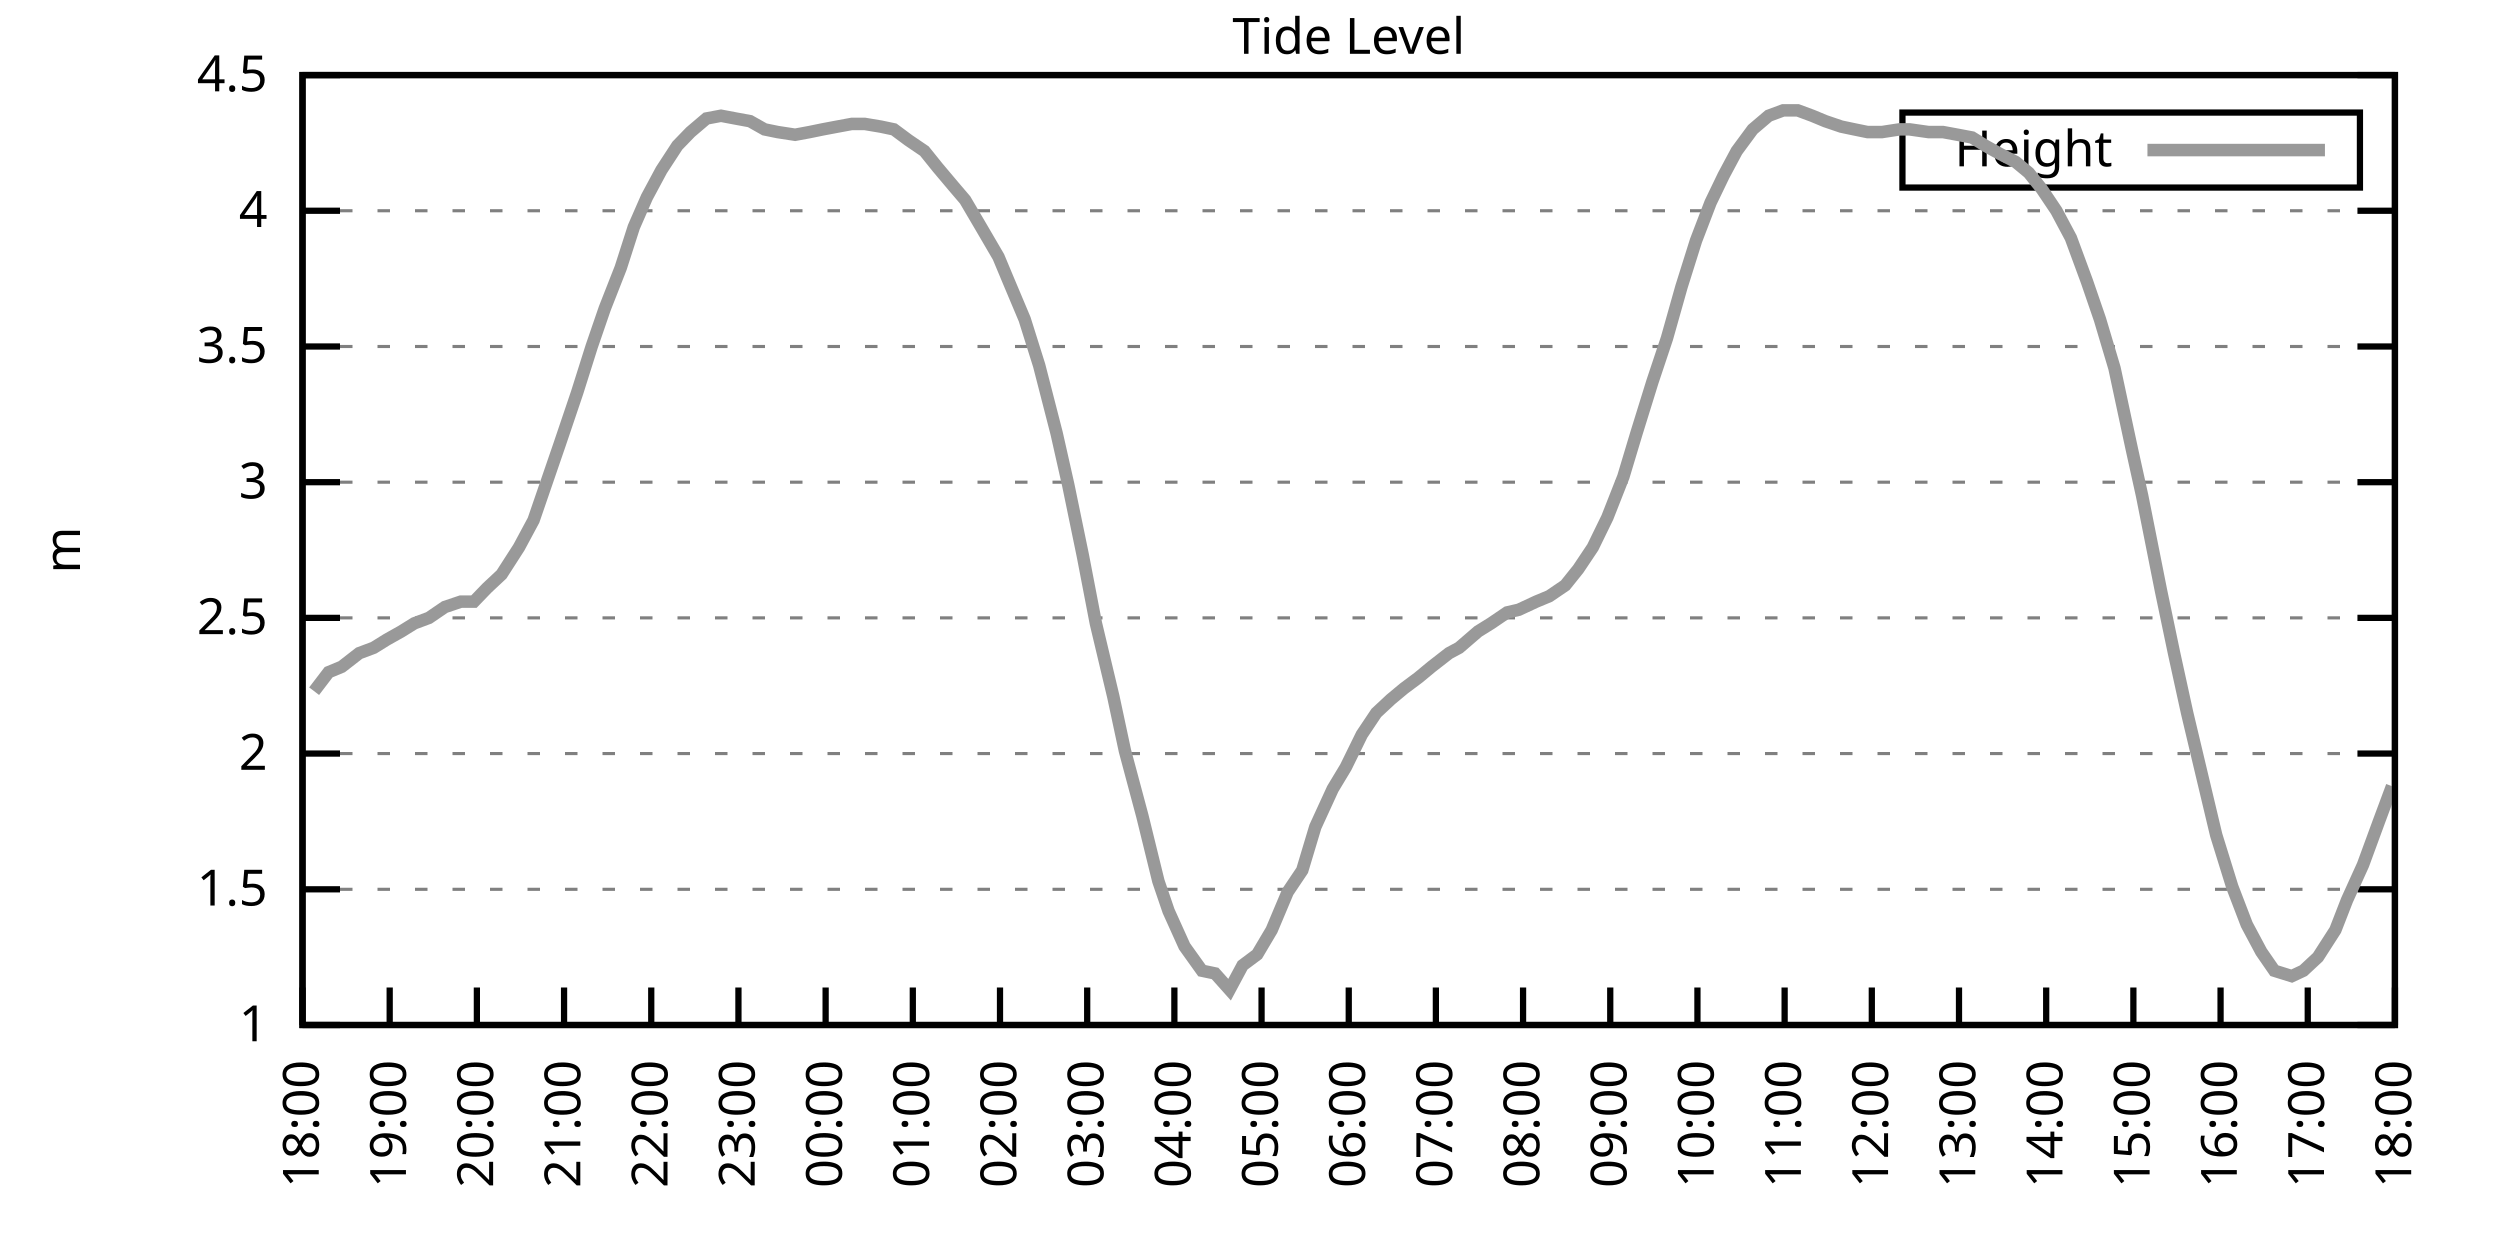
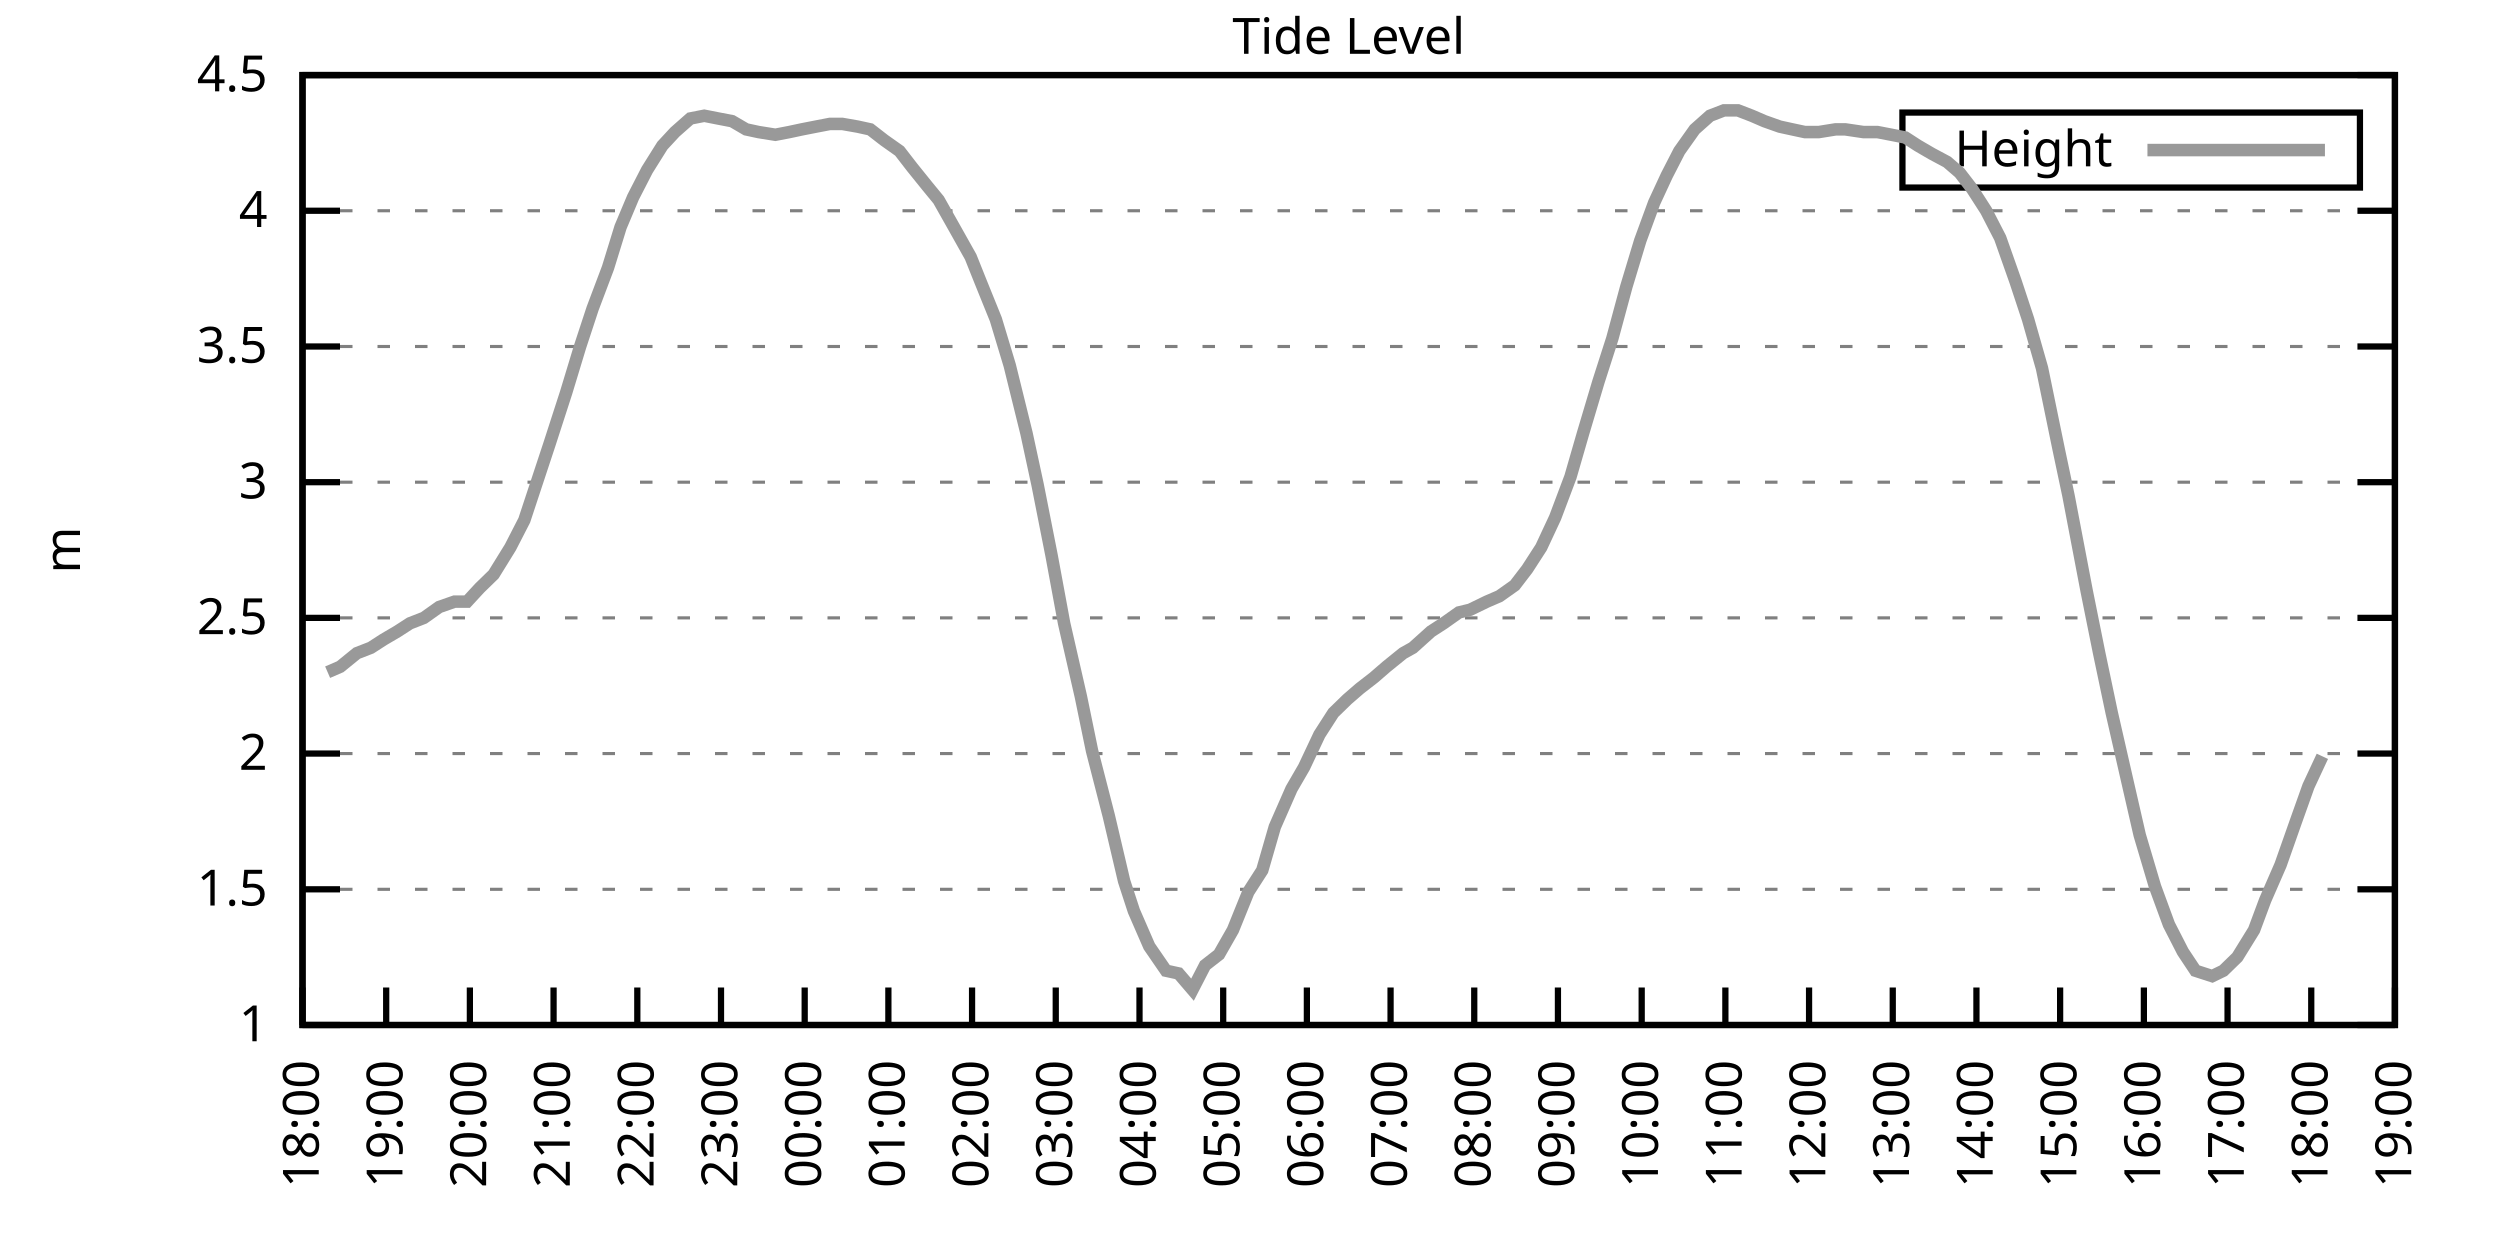
<svg xmlns="http://www.w3.org/2000/svg" xmlns:xlink="http://www.w3.org/1999/xlink" width="400" height="200" viewBox="0 0 400 200">
  <g id="gnuplot_canvas">
    <rect x="0" y="0" width="400" height="200" fill="none" />
    <defs>
      <circle id="gpDot" r="0.5" stroke-width="0.5" stroke="currentColor" />
      <path id="gpPt0" stroke-width="0.333" stroke="currentColor" d="M-1,0 h2 M0,-1 v2" />
      <path id="gpPt1" stroke-width="0.333" stroke="currentColor" d="M-1,-1 L1,1 M1,-1 L-1,1" />
      <path id="gpPt2" stroke-width="0.333" stroke="currentColor" d="M-1,0 L1,0 M0,-1 L0,1 M-1,-1 L1,1 M-1,1 L1,-1" />
      <rect id="gpPt3" stroke-width="0.333" stroke="currentColor" x="-1" y="-1" width="2" height="2" />
      <rect id="gpPt4" stroke-width="0.333" stroke="currentColor" fill="currentColor" x="-1" y="-1" width="2" height="2" />
      <circle id="gpPt5" stroke-width="0.333" stroke="currentColor" cx="0" cy="0" r="1" />
      <use xlink:href="#gpPt5" id="gpPt6" fill="currentColor" stroke="none" />
      <path id="gpPt7" stroke-width="0.333" stroke="currentColor" d="M0,-1.33 L-1.33,0.67 L1.33,0.67 z" />
      <use xlink:href="#gpPt7" id="gpPt8" fill="currentColor" stroke="none" />
      <use xlink:href="#gpPt7" id="gpPt9" stroke="currentColor" transform="rotate(180)" />
      <use xlink:href="#gpPt9" id="gpPt10" fill="currentColor" stroke="none" />
      <use xlink:href="#gpPt3" id="gpPt11" stroke="currentColor" transform="rotate(45)" />
      <use xlink:href="#gpPt11" id="gpPt12" fill="currentColor" stroke="none" />
      <path id="gpPt13" stroke-width="0.333" stroke="currentColor" d="M0,1.330 L1.265,0.411 L0.782,-1.067 L-0.782,-1.076 L-1.265,0.411 z" />
      <use xlink:href="#gpPt13" id="gpPt14" fill="currentColor" stroke="none" />
      <filter id="textbox" filterUnits="objectBoundingBox" x="0" y="0" height="1" width="1">
        <feFlood flood-color="white" flood-opacity="1" result="bgnd" />
        <feComposite in="SourceGraphic" in2="bgnd" operator="atop" />
      </filter>
      <filter id="greybox" filterUnits="objectBoundingBox" x="0" y="0" height="1" width="1">
        <feFlood flood-color="lightgrey" flood-opacity="1" result="grey" />
        <feComposite in="SourceGraphic" in2="grey" operator="atop" />
      </filter>
    </defs>
    <g fill="none" color="white" stroke="currentColor" stroke-width="1.00" stroke-linecap="butt" stroke-linejoin="miter">
</g>
    <g fill="none" color="black" stroke="currentColor" stroke-width="1.00" stroke-linecap="butt" stroke-linejoin="miter">
      <g stroke="none" shape-rendering="crispEdges">
        <polygon fill="rgb(255, 255, 255)" points="48.40,164.00 383.18,164.00 383.18,12.02 48.40,12.02 " />
      </g>
    </g>
    <g fill="none" color="black" stroke="currentColor" stroke-width="1.00" stroke-linecap="butt" stroke-linejoin="miter">
</g>
    <g fill="none" color="black" stroke="black" stroke-width="0.50" stroke-linecap="butt" stroke-linejoin="miter">
</g>
    <g fill="none" color="gray" stroke="currentColor" stroke-width="0.50" stroke-linecap="butt" stroke-linejoin="miter">
      <path stroke="gray" stroke-dasharray="2,4" class="gridline" d="M48.40,164.00 L383.19,164.00  " />
    </g>
    <g fill="none" color="gray" stroke="gray" stroke-width="1.00" stroke-linecap="butt" stroke-linejoin="miter">
</g>
    <g fill="none" color="black" stroke="currentColor" stroke-width="1.00" stroke-linecap="butt" stroke-linejoin="miter">
      <path stroke="black" d="M48.40,164.00 L54.40,164.00 M383.19,164.00 L377.19,164.00  " />
      <g transform="translate(42.80,166.60)" stroke="none" fill="black" font-family="Sans" font-size="8.00" text-anchor="end">
        <text>
          <tspan font-family="Sans"> 1</tspan>
        </text>
      </g>
    </g>
    <g fill="none" color="black" stroke="currentColor" stroke-width="1.00" stroke-linecap="butt" stroke-linejoin="miter">
</g>
    <g fill="none" color="black" stroke="black" stroke-width="0.50" stroke-linecap="butt" stroke-linejoin="miter">
</g>
    <g fill="none" color="gray" stroke="currentColor" stroke-width="0.50" stroke-linecap="butt" stroke-linejoin="miter">
      <path stroke="gray" stroke-dasharray="2,4" class="gridline" d="M48.40,142.29 L383.19,142.29  " />
    </g>
    <g fill="none" color="gray" stroke="gray" stroke-width="1.00" stroke-linecap="butt" stroke-linejoin="miter">
</g>
    <g fill="none" color="black" stroke="currentColor" stroke-width="1.00" stroke-linecap="butt" stroke-linejoin="miter">
      <path stroke="black" d="M48.40,142.29 L54.40,142.29 M383.19,142.29 L377.19,142.29  " />
      <g transform="translate(42.80,144.89)" stroke="none" fill="black" font-family="Sans" font-size="8.00" text-anchor="end">
        <text>
          <tspan font-family="Sans"> 1.5</tspan>
        </text>
      </g>
    </g>
    <g fill="none" color="black" stroke="currentColor" stroke-width="1.00" stroke-linecap="butt" stroke-linejoin="miter">
</g>
    <g fill="none" color="black" stroke="black" stroke-width="0.50" stroke-linecap="butt" stroke-linejoin="miter">
</g>
    <g fill="none" color="gray" stroke="currentColor" stroke-width="0.50" stroke-linecap="butt" stroke-linejoin="miter">
      <path stroke="gray" stroke-dasharray="2,4" class="gridline" d="M48.40,120.57 L383.19,120.57  " />
    </g>
    <g fill="none" color="gray" stroke="gray" stroke-width="1.00" stroke-linecap="butt" stroke-linejoin="miter">
</g>
    <g fill="none" color="black" stroke="currentColor" stroke-width="1.00" stroke-linecap="butt" stroke-linejoin="miter">
      <path stroke="black" d="M48.40,120.57 L54.40,120.57 M383.19,120.57 L377.19,120.57  " />
      <g transform="translate(42.80,123.17)" stroke="none" fill="black" font-family="Sans" font-size="8.00" text-anchor="end">
        <text>
          <tspan font-family="Sans"> 2</tspan>
        </text>
      </g>
    </g>
    <g fill="none" color="black" stroke="currentColor" stroke-width="1.00" stroke-linecap="butt" stroke-linejoin="miter">
</g>
    <g fill="none" color="black" stroke="black" stroke-width="0.50" stroke-linecap="butt" stroke-linejoin="miter">
</g>
    <g fill="none" color="gray" stroke="currentColor" stroke-width="0.50" stroke-linecap="butt" stroke-linejoin="miter">
      <path stroke="gray" stroke-dasharray="2,4" class="gridline" d="M48.40,98.86 L383.19,98.86  " />
    </g>
    <g fill="none" color="gray" stroke="gray" stroke-width="1.00" stroke-linecap="butt" stroke-linejoin="miter">
</g>
    <g fill="none" color="black" stroke="currentColor" stroke-width="1.00" stroke-linecap="butt" stroke-linejoin="miter">
      <path stroke="black" d="M48.40,98.86 L54.40,98.86 M383.19,98.86 L377.19,98.86  " />
      <g transform="translate(42.80,101.46)" stroke="none" fill="black" font-family="Sans" font-size="8.00" text-anchor="end">
        <text>
          <tspan font-family="Sans"> 2.5</tspan>
        </text>
      </g>
    </g>
    <g fill="none" color="black" stroke="currentColor" stroke-width="1.00" stroke-linecap="butt" stroke-linejoin="miter">
</g>
    <g fill="none" color="black" stroke="black" stroke-width="0.50" stroke-linecap="butt" stroke-linejoin="miter">
</g>
    <g fill="none" color="gray" stroke="currentColor" stroke-width="0.50" stroke-linecap="butt" stroke-linejoin="miter">
      <path stroke="gray" stroke-dasharray="2,4" class="gridline" d="M48.40,77.15 L383.19,77.15  " />
    </g>
    <g fill="none" color="gray" stroke="gray" stroke-width="1.00" stroke-linecap="butt" stroke-linejoin="miter">
</g>
    <g fill="none" color="black" stroke="currentColor" stroke-width="1.00" stroke-linecap="butt" stroke-linejoin="miter">
      <path stroke="black" d="M48.40,77.15 L54.40,77.15 M383.19,77.15 L377.19,77.15  " />
      <g transform="translate(42.80,79.75)" stroke="none" fill="black" font-family="Sans" font-size="8.00" text-anchor="end">
        <text>
          <tspan font-family="Sans"> 3</tspan>
        </text>
      </g>
    </g>
    <g fill="none" color="black" stroke="currentColor" stroke-width="1.00" stroke-linecap="butt" stroke-linejoin="miter">
</g>
    <g fill="none" color="black" stroke="black" stroke-width="0.50" stroke-linecap="butt" stroke-linejoin="miter">
</g>
    <g fill="none" color="gray" stroke="currentColor" stroke-width="0.50" stroke-linecap="butt" stroke-linejoin="miter">
      <path stroke="gray" stroke-dasharray="2,4" class="gridline" d="M48.40,55.44 L383.19,55.44  " />
    </g>
    <g fill="none" color="gray" stroke="gray" stroke-width="1.00" stroke-linecap="butt" stroke-linejoin="miter">
</g>
    <g fill="none" color="black" stroke="currentColor" stroke-width="1.00" stroke-linecap="butt" stroke-linejoin="miter">
      <path stroke="black" d="M48.40,55.44 L54.40,55.44 M383.19,55.44 L377.19,55.44  " />
      <g transform="translate(42.80,58.04)" stroke="none" fill="black" font-family="Sans" font-size="8.00" text-anchor="end">
        <text>
          <tspan font-family="Sans"> 3.5</tspan>
        </text>
      </g>
    </g>
    <g fill="none" color="black" stroke="currentColor" stroke-width="1.00" stroke-linecap="butt" stroke-linejoin="miter">
</g>
    <g fill="none" color="black" stroke="black" stroke-width="0.50" stroke-linecap="butt" stroke-linejoin="miter">
</g>
    <g fill="none" color="gray" stroke="currentColor" stroke-width="0.50" stroke-linecap="butt" stroke-linejoin="miter">
      <path stroke="gray" stroke-dasharray="2,4" class="gridline" d="M48.40,33.72 L383.19,33.72  " />
    </g>
    <g fill="none" color="gray" stroke="gray" stroke-width="1.00" stroke-linecap="butt" stroke-linejoin="miter">
</g>
    <g fill="none" color="black" stroke="currentColor" stroke-width="1.00" stroke-linecap="butt" stroke-linejoin="miter">
      <path stroke="black" d="M48.40,33.72 L54.40,33.72 M383.19,33.72 L377.19,33.72  " />
      <g transform="translate(42.80,36.32)" stroke="none" fill="black" font-family="Sans" font-size="8.00" text-anchor="end">
        <text>
          <tspan font-family="Sans"> 4</tspan>
        </text>
      </g>
    </g>
    <g fill="none" color="black" stroke="currentColor" stroke-width="1.00" stroke-linecap="butt" stroke-linejoin="miter">
</g>
    <g fill="none" color="black" stroke="black" stroke-width="0.50" stroke-linecap="butt" stroke-linejoin="miter">
</g>
    <g fill="none" color="gray" stroke="currentColor" stroke-width="0.50" stroke-linecap="butt" stroke-linejoin="miter">
      <path stroke="gray" stroke-dasharray="2,4" class="gridline" d="M48.40,12.01 L383.19,12.01  " />
    </g>
    <g fill="none" color="gray" stroke="gray" stroke-width="1.00" stroke-linecap="butt" stroke-linejoin="miter">
</g>
    <g fill="none" color="black" stroke="currentColor" stroke-width="1.00" stroke-linecap="butt" stroke-linejoin="miter">
      <path stroke="black" d="M48.40,12.01 L54.40,12.01 M383.19,12.01 L377.19,12.01  " />
      <g transform="translate(42.80,14.61)" stroke="none" fill="black" font-family="Sans" font-size="8.00" text-anchor="end">
        <text>
          <tspan font-family="Sans"> 4.5</tspan>
        </text>
      </g>
    </g>
    <g fill="none" color="black" stroke="currentColor" stroke-width="1.00" stroke-linecap="butt" stroke-linejoin="miter">
      <path stroke="black" d="M48.40,164.00 L48.40,158.00  " />
      <g transform="translate(51.00,169.60) rotate(270.00)" stroke="none" fill="black" font-family="Sans" font-size="8.00" text-anchor="end">
        <text>
          <tspan font-family="Sans">18:00</tspan>
        </text>
      </g>
    </g>
    <g fill="none" color="black" stroke="currentColor" stroke-width="1.00" stroke-linecap="butt" stroke-linejoin="miter">
-       <path stroke="black" d="M62.35,164.00 L62.35,158.00  " />
-       <g transform="translate(64.95,169.60) rotate(270.00)" stroke="none" fill="black" font-family="Sans" font-size="8.00" text-anchor="end">
+       <path stroke="black" d="M61.79,164.00 L61.79,158.00  " />
+       <g transform="translate(64.39,169.60) rotate(270.00)" stroke="none" fill="black" font-family="Sans" font-size="8.00" text-anchor="end">
        <text>
          <tspan font-family="Sans">19:00</tspan>
        </text>
      </g>
    </g>
    <g fill="none" color="black" stroke="currentColor" stroke-width="1.00" stroke-linecap="butt" stroke-linejoin="miter">
-       <path stroke="black" d="M76.30,164.00 L76.30,158.00  " />
-       <g transform="translate(78.90,169.60) rotate(270.00)" stroke="none" fill="black" font-family="Sans" font-size="8.00" text-anchor="end">
+       <path stroke="black" d="M75.18,164.00 L75.18,158.00  " />
+       <g transform="translate(77.78,169.60) rotate(270.00)" stroke="none" fill="black" font-family="Sans" font-size="8.00" text-anchor="end">
        <text>
          <tspan font-family="Sans">20:00</tspan>
        </text>
      </g>
    </g>
    <g fill="none" color="black" stroke="currentColor" stroke-width="1.00" stroke-linecap="butt" stroke-linejoin="miter">
-       <path stroke="black" d="M90.25,164.00 L90.25,158.00  " />
-       <g transform="translate(92.85,169.60) rotate(270.00)" stroke="none" fill="black" font-family="Sans" font-size="8.00" text-anchor="end">
+       <path stroke="black" d="M88.57,164.00 L88.57,158.00  " />
+       <g transform="translate(91.17,169.60) rotate(270.00)" stroke="none" fill="black" font-family="Sans" font-size="8.00" text-anchor="end">
        <text>
          <tspan font-family="Sans">21:00</tspan>
        </text>
      </g>
    </g>
    <g fill="none" color="black" stroke="currentColor" stroke-width="1.00" stroke-linecap="butt" stroke-linejoin="miter">
-       <path stroke="black" d="M104.20,164.00 L104.20,158.00  " />
-       <g transform="translate(106.80,169.60) rotate(270.00)" stroke="none" fill="black" font-family="Sans" font-size="8.00" text-anchor="end">
+       <path stroke="black" d="M101.97,164.00 L101.97,158.00  " />
+       <g transform="translate(104.57,169.60) rotate(270.00)" stroke="none" fill="black" font-family="Sans" font-size="8.00" text-anchor="end">
        <text>
          <tspan font-family="Sans">22:00</tspan>
        </text>
      </g>
    </g>
    <g fill="none" color="black" stroke="currentColor" stroke-width="1.00" stroke-linecap="butt" stroke-linejoin="miter">
-       <path stroke="black" d="M118.15,164.00 L118.15,158.00  " />
-       <g transform="translate(120.75,169.60) rotate(270.00)" stroke="none" fill="black" font-family="Sans" font-size="8.00" text-anchor="end">
+       <path stroke="black" d="M115.36,164.00 L115.36,158.00  " />
+       <g transform="translate(117.96,169.60) rotate(270.00)" stroke="none" fill="black" font-family="Sans" font-size="8.00" text-anchor="end">
        <text>
          <tspan font-family="Sans">23:00</tspan>
        </text>
      </g>
    </g>
    <g fill="none" color="black" stroke="currentColor" stroke-width="1.00" stroke-linecap="butt" stroke-linejoin="miter">
-       <path stroke="black" d="M132.10,164.00 L132.10,158.00  " />
-       <g transform="translate(134.70,169.60) rotate(270.00)" stroke="none" fill="black" font-family="Sans" font-size="8.00" text-anchor="end">
+       <path stroke="black" d="M128.75,164.00 L128.75,158.00  " />
+       <g transform="translate(131.35,169.60) rotate(270.00)" stroke="none" fill="black" font-family="Sans" font-size="8.00" text-anchor="end">
        <text>
          <tspan font-family="Sans">00:00</tspan>
        </text>
      </g>
    </g>
    <g fill="none" color="black" stroke="currentColor" stroke-width="1.00" stroke-linecap="butt" stroke-linejoin="miter">
-       <path stroke="black" d="M146.05,164.00 L146.05,158.00  " />
-       <g transform="translate(148.65,169.60) rotate(270.00)" stroke="none" fill="black" font-family="Sans" font-size="8.00" text-anchor="end">
+       <path stroke="black" d="M142.14,164.00 L142.14,158.00  " />
+       <g transform="translate(144.74,169.60) rotate(270.00)" stroke="none" fill="black" font-family="Sans" font-size="8.00" text-anchor="end">
        <text>
          <tspan font-family="Sans">01:00</tspan>
        </text>
      </g>
    </g>
    <g fill="none" color="black" stroke="currentColor" stroke-width="1.00" stroke-linecap="butt" stroke-linejoin="miter">
-       <path stroke="black" d="M160.00,164.00 L160.00,158.00  " />
-       <g transform="translate(162.60,169.60) rotate(270.00)" stroke="none" fill="black" font-family="Sans" font-size="8.00" text-anchor="end">
+       <path stroke="black" d="M155.53,164.00 L155.53,158.00  " />
+       <g transform="translate(158.13,169.60) rotate(270.00)" stroke="none" fill="black" font-family="Sans" font-size="8.00" text-anchor="end">
        <text>
          <tspan font-family="Sans">02:00</tspan>
        </text>
      </g>
    </g>
    <g fill="none" color="black" stroke="currentColor" stroke-width="1.00" stroke-linecap="butt" stroke-linejoin="miter">
-       <path stroke="black" d="M173.95,164.00 L173.95,158.00  " />
-       <g transform="translate(176.55,169.60) rotate(270.00)" stroke="none" fill="black" font-family="Sans" font-size="8.00" text-anchor="end">
+       <path stroke="black" d="M168.92,164.00 L168.92,158.00  " />
+       <g transform="translate(171.52,169.60) rotate(270.00)" stroke="none" fill="black" font-family="Sans" font-size="8.00" text-anchor="end">
        <text>
          <tspan font-family="Sans">03:00</tspan>
        </text>
      </g>
    </g>
    <g fill="none" color="black" stroke="currentColor" stroke-width="1.00" stroke-linecap="butt" stroke-linejoin="miter">
-       <path stroke="black" d="M187.90,164.00 L187.90,158.00  " />
-       <g transform="translate(190.50,169.60) rotate(270.00)" stroke="none" fill="black" font-family="Sans" font-size="8.00" text-anchor="end">
+       <path stroke="black" d="M182.32,164.00 L182.32,158.00  " />
+       <g transform="translate(184.92,169.60) rotate(270.00)" stroke="none" fill="black" font-family="Sans" font-size="8.00" text-anchor="end">
        <text>
          <tspan font-family="Sans">04:00</tspan>
        </text>
      </g>
    </g>
    <g fill="none" color="black" stroke="currentColor" stroke-width="1.00" stroke-linecap="butt" stroke-linejoin="miter">
-       <path stroke="black" d="M201.85,164.00 L201.85,158.00  " />
-       <g transform="translate(204.45,169.60) rotate(270.00)" stroke="none" fill="black" font-family="Sans" font-size="8.00" text-anchor="end">
+       <path stroke="black" d="M195.71,164.00 L195.71,158.00  " />
+       <g transform="translate(198.31,169.60) rotate(270.00)" stroke="none" fill="black" font-family="Sans" font-size="8.00" text-anchor="end">
        <text>
          <tspan font-family="Sans">05:00</tspan>
        </text>
      </g>
    </g>
    <g fill="none" color="black" stroke="currentColor" stroke-width="1.00" stroke-linecap="butt" stroke-linejoin="miter">
-       <path stroke="black" d="M215.80,164.00 L215.80,158.00  " />
-       <g transform="translate(218.40,169.60) rotate(270.00)" stroke="none" fill="black" font-family="Sans" font-size="8.00" text-anchor="end">
+       <path stroke="black" d="M209.10,164.00 L209.10,158.00  " />
+       <g transform="translate(211.70,169.60) rotate(270.00)" stroke="none" fill="black" font-family="Sans" font-size="8.00" text-anchor="end">
        <text>
          <tspan font-family="Sans">06:00</tspan>
        </text>
      </g>
    </g>
    <g fill="none" color="black" stroke="currentColor" stroke-width="1.00" stroke-linecap="butt" stroke-linejoin="miter">
-       <path stroke="black" d="M229.74,164.00 L229.74,158.00  " />
-       <g transform="translate(232.34,169.60) rotate(270.00)" stroke="none" fill="black" font-family="Sans" font-size="8.00" text-anchor="end">
+       <path stroke="black" d="M222.49,164.00 L222.49,158.00  " />
+       <g transform="translate(225.09,169.60) rotate(270.00)" stroke="none" fill="black" font-family="Sans" font-size="8.00" text-anchor="end">
        <text>
          <tspan font-family="Sans">07:00</tspan>
        </text>
      </g>
    </g>
    <g fill="none" color="black" stroke="currentColor" stroke-width="1.00" stroke-linecap="butt" stroke-linejoin="miter">
-       <path stroke="black" d="M243.69,164.00 L243.69,158.00  " />
-       <g transform="translate(246.29,169.60) rotate(270.00)" stroke="none" fill="black" font-family="Sans" font-size="8.00" text-anchor="end">
+       <path stroke="black" d="M235.88,164.00 L235.88,158.00  " />
+       <g transform="translate(238.48,169.60) rotate(270.00)" stroke="none" fill="black" font-family="Sans" font-size="8.00" text-anchor="end">
        <text>
          <tspan font-family="Sans">08:00</tspan>
        </text>
      </g>
    </g>
    <g fill="none" color="black" stroke="currentColor" stroke-width="1.00" stroke-linecap="butt" stroke-linejoin="miter">
-       <path stroke="black" d="M257.64,164.00 L257.64,158.00  " />
-       <g transform="translate(260.24,169.60) rotate(270.00)" stroke="none" fill="black" font-family="Sans" font-size="8.00" text-anchor="end">
+       <path stroke="black" d="M249.27,164.00 L249.27,158.00  " />
+       <g transform="translate(251.87,169.60) rotate(270.00)" stroke="none" fill="black" font-family="Sans" font-size="8.00" text-anchor="end">
        <text>
          <tspan font-family="Sans">09:00</tspan>
        </text>
      </g>
    </g>
    <g fill="none" color="black" stroke="currentColor" stroke-width="1.00" stroke-linecap="butt" stroke-linejoin="miter">
-       <path stroke="black" d="M271.59,164.00 L271.59,158.00  " />
-       <g transform="translate(274.19,169.60) rotate(270.00)" stroke="none" fill="black" font-family="Sans" font-size="8.00" text-anchor="end">
+       <path stroke="black" d="M262.67,164.00 L262.67,158.00  " />
+       <g transform="translate(265.27,169.60) rotate(270.00)" stroke="none" fill="black" font-family="Sans" font-size="8.00" text-anchor="end">
        <text>
          <tspan font-family="Sans">10:00</tspan>
        </text>
      </g>
    </g>
    <g fill="none" color="black" stroke="currentColor" stroke-width="1.00" stroke-linecap="butt" stroke-linejoin="miter">
-       <path stroke="black" d="M285.54,164.00 L285.54,158.00  " />
-       <g transform="translate(288.14,169.60) rotate(270.00)" stroke="none" fill="black" font-family="Sans" font-size="8.00" text-anchor="end">
+       <path stroke="black" d="M276.06,164.00 L276.06,158.00  " />
+       <g transform="translate(278.66,169.60) rotate(270.00)" stroke="none" fill="black" font-family="Sans" font-size="8.00" text-anchor="end">
        <text>
          <tspan font-family="Sans">11:00</tspan>
        </text>
      </g>
    </g>
    <g fill="none" color="black" stroke="currentColor" stroke-width="1.00" stroke-linecap="butt" stroke-linejoin="miter">
-       <path stroke="black" d="M299.49,164.00 L299.49,158.00  " />
-       <g transform="translate(302.09,169.60) rotate(270.00)" stroke="none" fill="black" font-family="Sans" font-size="8.00" text-anchor="end">
+       <path stroke="black" d="M289.45,164.00 L289.45,158.00  " />
+       <g transform="translate(292.05,169.60) rotate(270.00)" stroke="none" fill="black" font-family="Sans" font-size="8.00" text-anchor="end">
        <text>
          <tspan font-family="Sans">12:00</tspan>
        </text>
      </g>
    </g>
    <g fill="none" color="black" stroke="currentColor" stroke-width="1.00" stroke-linecap="butt" stroke-linejoin="miter">
-       <path stroke="black" d="M313.44,164.00 L313.44,158.00  " />
-       <g transform="translate(316.04,169.60) rotate(270.00)" stroke="none" fill="black" font-family="Sans" font-size="8.00" text-anchor="end">
+       <path stroke="black" d="M302.84,164.00 L302.84,158.00  " />
+       <g transform="translate(305.44,169.60) rotate(270.00)" stroke="none" fill="black" font-family="Sans" font-size="8.00" text-anchor="end">
        <text>
          <tspan font-family="Sans">13:00</tspan>
        </text>
      </g>
    </g>
    <g fill="none" color="black" stroke="currentColor" stroke-width="1.00" stroke-linecap="butt" stroke-linejoin="miter">
-       <path stroke="black" d="M327.39,164.00 L327.39,158.00  " />
-       <g transform="translate(329.99,169.60) rotate(270.00)" stroke="none" fill="black" font-family="Sans" font-size="8.00" text-anchor="end">
+       <path stroke="black" d="M316.23,164.00 L316.23,158.00  " />
+       <g transform="translate(318.83,169.60) rotate(270.00)" stroke="none" fill="black" font-family="Sans" font-size="8.00" text-anchor="end">
        <text>
          <tspan font-family="Sans">14:00</tspan>
        </text>
      </g>
    </g>
    <g fill="none" color="black" stroke="currentColor" stroke-width="1.00" stroke-linecap="butt" stroke-linejoin="miter">
-       <path stroke="black" d="M341.34,164.00 L341.34,158.00  " />
-       <g transform="translate(343.94,169.60) rotate(270.00)" stroke="none" fill="black" font-family="Sans" font-size="8.00" text-anchor="end">
+       <path stroke="black" d="M329.62,164.00 L329.62,158.00  " />
+       <g transform="translate(332.22,169.60) rotate(270.00)" stroke="none" fill="black" font-family="Sans" font-size="8.00" text-anchor="end">
        <text>
          <tspan font-family="Sans">15:00</tspan>
        </text>
      </g>
    </g>
    <g fill="none" color="black" stroke="currentColor" stroke-width="1.00" stroke-linecap="butt" stroke-linejoin="miter">
-       <path stroke="black" d="M355.29,164.00 L355.29,158.00  " />
-       <g transform="translate(357.89,169.60) rotate(270.00)" stroke="none" fill="black" font-family="Sans" font-size="8.00" text-anchor="end">
+       <path stroke="black" d="M343.02,164.00 L343.02,158.00  " />
+       <g transform="translate(345.62,169.60) rotate(270.00)" stroke="none" fill="black" font-family="Sans" font-size="8.00" text-anchor="end">
        <text>
          <tspan font-family="Sans">16:00</tspan>
        </text>
      </g>
    </g>
    <g fill="none" color="black" stroke="currentColor" stroke-width="1.00" stroke-linecap="butt" stroke-linejoin="miter">
-       <path stroke="black" d="M369.24,164.00 L369.24,158.00  " />
-       <g transform="translate(371.84,169.60) rotate(270.00)" stroke="none" fill="black" font-family="Sans" font-size="8.00" text-anchor="end">
+       <path stroke="black" d="M356.41,164.00 L356.41,158.00  " />
+       <g transform="translate(359.01,169.60) rotate(270.00)" stroke="none" fill="black" font-family="Sans" font-size="8.00" text-anchor="end">
        <text>
          <tspan font-family="Sans">17:00</tspan>
+         </text>
+       </g>
+     </g>
+     <g fill="none" color="black" stroke="currentColor" stroke-width="1.00" stroke-linecap="butt" stroke-linejoin="miter">
+       <path stroke="black" d="M369.80,164.00 L369.80,158.00  " />
+       <g transform="translate(372.40,169.60) rotate(270.00)" stroke="none" fill="black" font-family="Sans" font-size="8.00" text-anchor="end">
+         <text>
+           <tspan font-family="Sans">18:00</tspan>
        </text>
      </g>
    </g>
    <g fill="none" color="black" stroke="currentColor" stroke-width="1.00" stroke-linecap="butt" stroke-linejoin="miter">
      <path stroke="black" d="M383.19,164.00 L383.19,158.00  " />
      <g transform="translate(385.79,169.60) rotate(270.00)" stroke="none" fill="black" font-family="Sans" font-size="8.00" text-anchor="end">
        <text>
-           <tspan font-family="Sans">18:00</tspan>
+           <tspan font-family="Sans">19:00</tspan>
        </text>
      </g>
    </g>
    <g fill="none" color="black" stroke="currentColor" stroke-width="1.00" stroke-linecap="butt" stroke-linejoin="miter">
</g>
    <g fill="none" color="black" stroke="currentColor" stroke-width="1.00" stroke-linecap="butt" stroke-linejoin="miter">
      <path stroke="black" d="M48.40,12.01 L48.40,164.00 L383.19,164.00 L383.19,12.01 L48.40,12.01 Z  " />
    </g>
    <g fill="none" color="black" stroke="currentColor" stroke-width="1.00" stroke-linecap="butt" stroke-linejoin="miter">
</g>
    <g fill="none" color="black" stroke="currentColor" stroke-width="1.00" stroke-linecap="butt" stroke-linejoin="miter">
      <path stroke="black" d="M304.39,30.01 L304.39,18.01 L377.59,18.01 L377.59,30.01 L304.39,30.01 Z  " />
    </g>
    <g id="Tide_level_plot_1">
      <g fill="none" color="white" stroke="black" stroke-width="2.00" stroke-linecap="butt" stroke-linejoin="miter">
</g>
      <g fill="none" color="black" stroke="currentColor" stroke-width="2.00" stroke-linecap="butt" stroke-linejoin="miter">
        <g transform="translate(337.99,26.61)" stroke="none" fill="black" font-family="Sans" font-size="8.00" text-anchor="end">
          <text>
            <tspan font-family="Sans">Height</tspan>
          </text>
        </g>
      </g>
      <g fill="none" color="black" stroke="currentColor" stroke-width="2.00" stroke-linecap="butt" stroke-linejoin="miter">
-         <path stroke="rgb(153, 153, 153)" d="M343.59,24.01 L371.99,24.01 M50.26,110.59 L52.58,107.55 L54.68,106.68 L57.47,104.51 L59.79,103.64 L61.88,102.34   L64.21,101.03 L66.30,99.73 L68.63,98.86 L71.18,97.12 L73.74,96.26 L75.83,96.26 L77.93,94.08 L80.25,91.91   L83.04,87.57 L85.37,83.23 L87.46,77.15 L89.55,71.07 L92.34,62.82 L94.67,55.44 L96.76,49.36 L99.32,42.84   L101.41,36.33 L103.50,31.55 L105.83,27.21 L108.38,23.30 L110.48,21.13 L113.03,18.96 L115.36,18.52 L117.68,18.96   L120.01,19.39 L122.33,20.70 L124.43,21.13 L127.22,21.56 L129.54,21.13 L131.63,20.70 L133.96,20.26 L136.28,19.83   L138.37,19.83 L140.93,20.26 L143.02,20.70 L145.35,22.43 L147.91,24.17 L150.00,26.77 L152.56,29.81 L154.42,31.99   L156.97,36.33 L159.76,41.11 L161.39,45.01 L163.95,51.09 L166.27,58.48 L169.06,69.33 L170.92,77.58 L173.25,88.87   L175.34,99.73 L178.13,111.45 L179.99,120.14 L182.78,130.56 L185.34,140.98 L186.97,145.76 L189.52,151.41 L192.31,155.31   L194.41,155.75 L196.73,158.35 L198.82,154.45 L201.15,152.71 L203.47,148.80 L206.03,142.72 L208.36,139.25 L210.45,132.30   L213.24,126.22 L215.33,122.75 L217.89,117.53 L220.21,114.06 L222.54,111.89 L224.63,110.15 L226.95,108.42 L229.05,106.68   L231.84,104.51 L233.46,103.64 L236.49,101.03 L238.58,99.73 L241.14,97.99 L243.00,97.56 L245.79,96.26 L247.88,95.39   L250.44,93.65 L252.53,91.04 L254.85,87.57 L257.18,82.79 L259.74,76.28 L261.83,69.33 L264.39,61.08 L266.71,54.13   L269.04,45.88 L271.36,38.50 L273.69,32.42 L275.78,28.08 L277.87,24.17 L280.43,20.70 L282.99,18.52 L285.31,17.66   L287.64,17.66 L289.96,18.52 L292.05,19.39 L294.61,20.26 L296.70,20.70 L298.80,21.13 L301.12,21.13 L303.91,20.70   L305.54,20.70 L308.56,21.13 L310.88,21.13 L313.21,21.56 L315.53,22.00 L317.63,23.30 L319.95,24.60 L322.51,25.91   L324.60,27.64 L326.69,30.25 L329.02,33.72 L331.34,38.07 L333.90,45.01 L335.99,51.09 L338.32,58.91 L341.11,71.94   L342.74,79.32 L345.76,94.52 L347.85,104.51 L349.94,114.06 L352.73,125.79 L354.59,133.60 L357.15,141.85 L359.48,147.93   L361.80,152.28 L363.89,155.31 L366.68,156.18 L368.54,155.31 L370.87,153.14 L373.66,148.80 L375.52,144.02 L378.08,138.38   L380.63,131.43 L382.73,125.79  " />
+         <path stroke="rgb(153, 153, 153)" d="M343.59,24.01 L371.99,24.01 M52.42,107.55 L54.43,106.68 L57.10,104.51 L59.34,103.64 L61.35,102.34 L63.58,101.03   L65.59,99.73 L67.82,98.86 L70.27,97.12 L72.73,96.26 L74.74,96.26 L76.75,94.08 L78.98,91.91 L81.66,87.57   L83.89,83.23 L85.90,77.15 L87.91,71.07 L90.58,62.82 L92.82,55.44 L94.82,49.36 L97.28,42.84 L99.29,36.33   L101.30,31.55 L103.53,27.21 L105.98,23.30 L107.99,21.13 L110.45,18.96 L112.68,18.52 L114.91,18.96 L117.14,19.39   L119.38,20.70 L121.38,21.13 L124.06,21.56 L126.29,21.13 L128.30,20.70 L130.54,20.26 L132.77,19.83 L134.78,19.83   L137.23,20.26 L139.24,20.70 L141.47,22.43 L143.93,24.17 L145.94,26.77 L148.39,29.81 L150.18,31.99 L152.63,36.33   L155.31,41.11 L156.87,45.01 L159.33,51.09 L161.56,58.48 L164.24,69.33 L166.02,77.58 L168.25,88.87 L170.26,99.73   L172.94,111.45 L174.73,120.14 L177.41,130.56 L179.86,140.98 L181.42,145.76 L183.88,151.41 L186.56,155.31 L188.57,155.75   L190.80,158.35 L192.81,154.45 L195.04,152.71 L197.27,148.80 L199.73,142.72 L201.96,139.25 L203.97,132.30 L206.64,126.22   L208.65,122.75 L211.11,117.53 L213.34,114.06 L215.57,111.89 L217.58,110.15 L219.81,108.42 L221.82,106.68 L224.50,104.51   L226.06,103.64 L228.96,101.03 L230.97,99.73 L233.43,97.99 L235.21,97.56 L237.89,96.26 L239.90,95.39 L242.36,93.65   L244.36,91.04 L246.60,87.57 L248.83,82.79 L251.28,76.28 L253.29,69.33 L255.75,61.08 L257.98,54.13 L260.21,45.88   L262.44,38.50 L264.67,32.42 L266.68,28.08 L268.69,24.17 L271.15,20.70 L273.60,18.52 L275.83,17.66 L278.07,17.66   L280.30,18.52 L282.31,19.39 L284.76,20.26 L286.77,20.70 L288.78,21.13 L291.01,21.13 L293.69,20.70 L295.25,20.70   L298.15,21.13 L300.39,21.13 L302.62,21.56 L304.85,22.00 L306.86,23.30 L309.09,24.60 L311.54,25.91 L313.55,27.64   L315.56,30.25 L317.79,33.72 L320.03,38.07 L322.48,45.01 L324.49,51.09 L326.72,58.91 L329.40,71.94 L330.96,79.32   L333.86,94.52 L335.87,104.51 L337.88,114.06 L340.56,125.79 L342.35,133.60 L344.80,141.85 L347.03,147.93 L349.26,152.28   L351.27,155.31 L353.95,156.18 L355.74,155.31 L357.97,153.14 L360.65,148.80 L362.43,144.02 L364.89,138.38 L367.34,131.43   L369.35,125.79 L371.58,121.01  " />
      </g>
    </g>
    <g fill="none" color="black" stroke="currentColor" stroke-width="2.00" stroke-linecap="butt" stroke-linejoin="miter">
</g>
    <g fill="none" color="black" stroke="black" stroke-width="1.00" stroke-linecap="butt" stroke-linejoin="miter">
</g>
    <g fill="none" color="black" stroke="currentColor" stroke-width="1.00" stroke-linecap="butt" stroke-linejoin="miter">
      <path stroke="black" d="M48.40,12.01 L48.40,164.00 L383.19,164.00 L383.19,12.01 L48.40,12.01 Z  " />
      <g transform="translate(12.80,88.01) rotate(270.00)" stroke="none" fill="black" font-family="Sans" font-size="8.00" text-anchor="middle">
        <text>
          <tspan font-family="Sans">m</tspan>
        </text>
      </g>
    </g>
    <g fill="none" color="black" stroke="currentColor" stroke-width="1.00" stroke-linecap="butt" stroke-linejoin="miter">
</g>
    <g fill="none" color="black" stroke="currentColor" stroke-width="1.00" stroke-linecap="butt" stroke-linejoin="miter">
      <g transform="translate(215.79,8.61)" stroke="none" fill="black" font-family="Sans" font-size="8.00" text-anchor="middle">
        <text>
          <tspan font-family="Sans">Tide Level</tspan>
        </text>
      </g>
    </g>
    <g fill="none" color="black" stroke="currentColor" stroke-width="1.00" stroke-linecap="butt" stroke-linejoin="miter">
</g>
  </g>
</svg>
